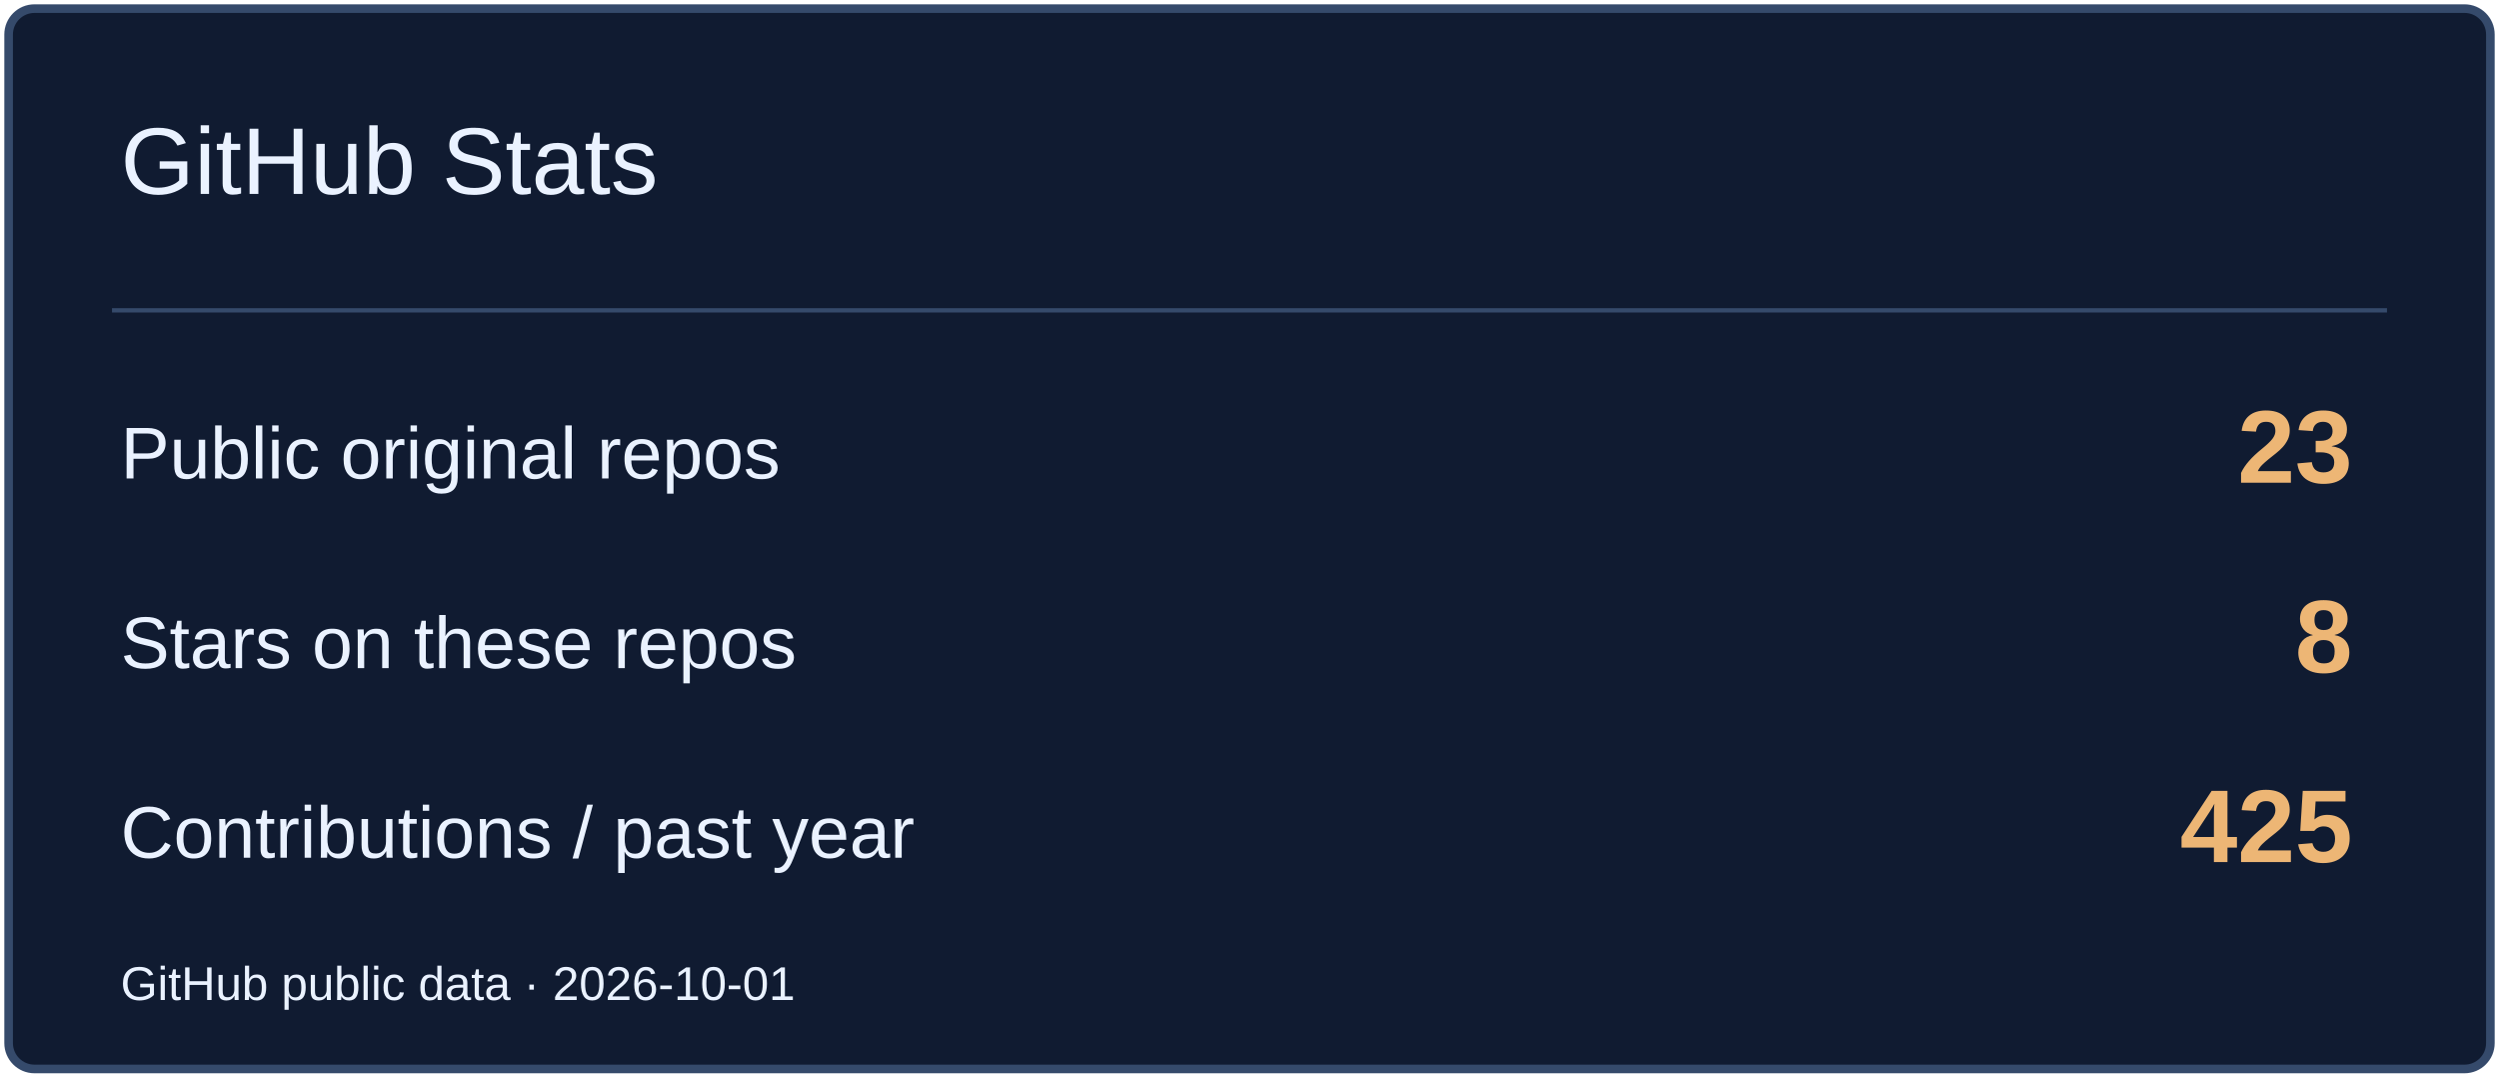
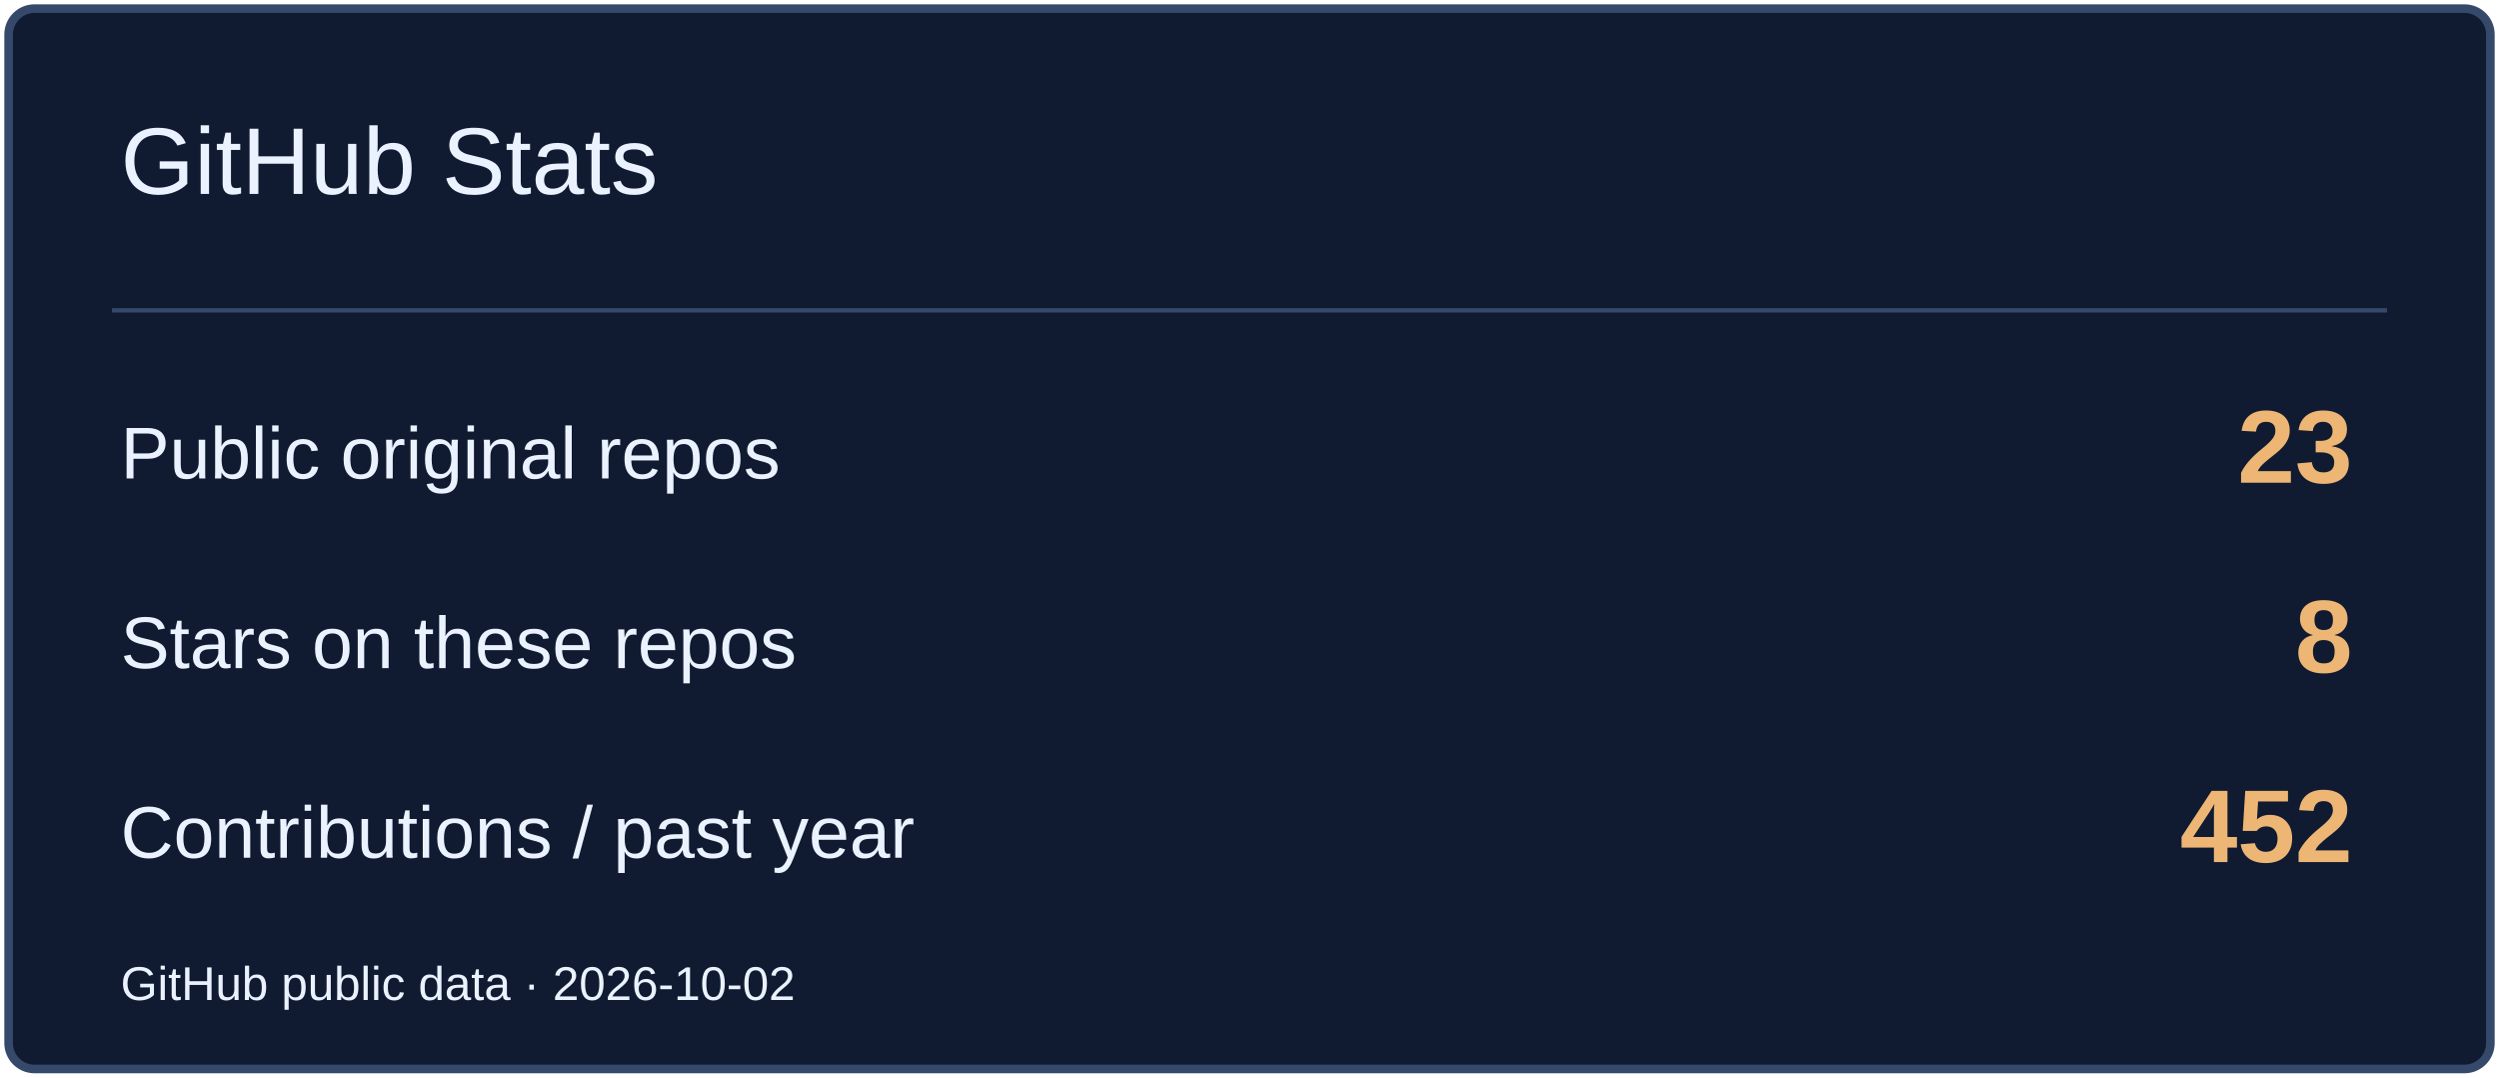
<svg xmlns="http://www.w3.org/2000/svg" width="580" height="250" viewBox="0 0 580 250" role="img" aria-label="GitHub Stats">
  <rect x="2" y="2" width="576" height="246" rx="6" fill="#101B31" stroke="#354A6B" stroke-width="2" />
  <path d="M26 72H554" stroke="#354A6B" />
  <text x="28" y="45" font-size="22" fill="#EAF2FF" font-family="Arial,sans-serif">GitHub Stats</text>
  <text x="28" y="111" font-size="17" fill="#EAF2FF" font-family="Arial,sans-serif">Public original repos</text>
  <text x="546" y="112" font-size="24" fill="#EDB675" font-family="Arial,sans-serif" text-anchor="end" font-weight="700">23</text>
  <text x="28" y="155" font-size="17" fill="#EAF2FF" font-family="Arial,sans-serif">Stars on these repos</text>
  <text x="546" y="156" font-size="24" fill="#EDB675" font-family="Arial,sans-serif" text-anchor="end" font-weight="700">8</text>
  <text x="28" y="199" font-size="17" fill="#EAF2FF" font-family="Arial,sans-serif">Contributions / past year</text>
-   <text x="546" y="200" font-size="24" fill="#EDB675" font-family="Arial,sans-serif" text-anchor="end" font-weight="700">425</text>
-   <text x="28" y="232" font-size="11" fill="#EAF2FF" font-family="Arial,sans-serif">GitHub public data · 2026-10-01</text>
+   <text x="546" y="200" font-size="24" fill="#EDB675" font-family="Arial,sans-serif" text-anchor="end" font-weight="700">452</text>
+   <text x="28" y="232" font-size="11" fill="#EAF2FF" font-family="Arial,sans-serif">GitHub public data · 2026-10-02</text>
</svg>
